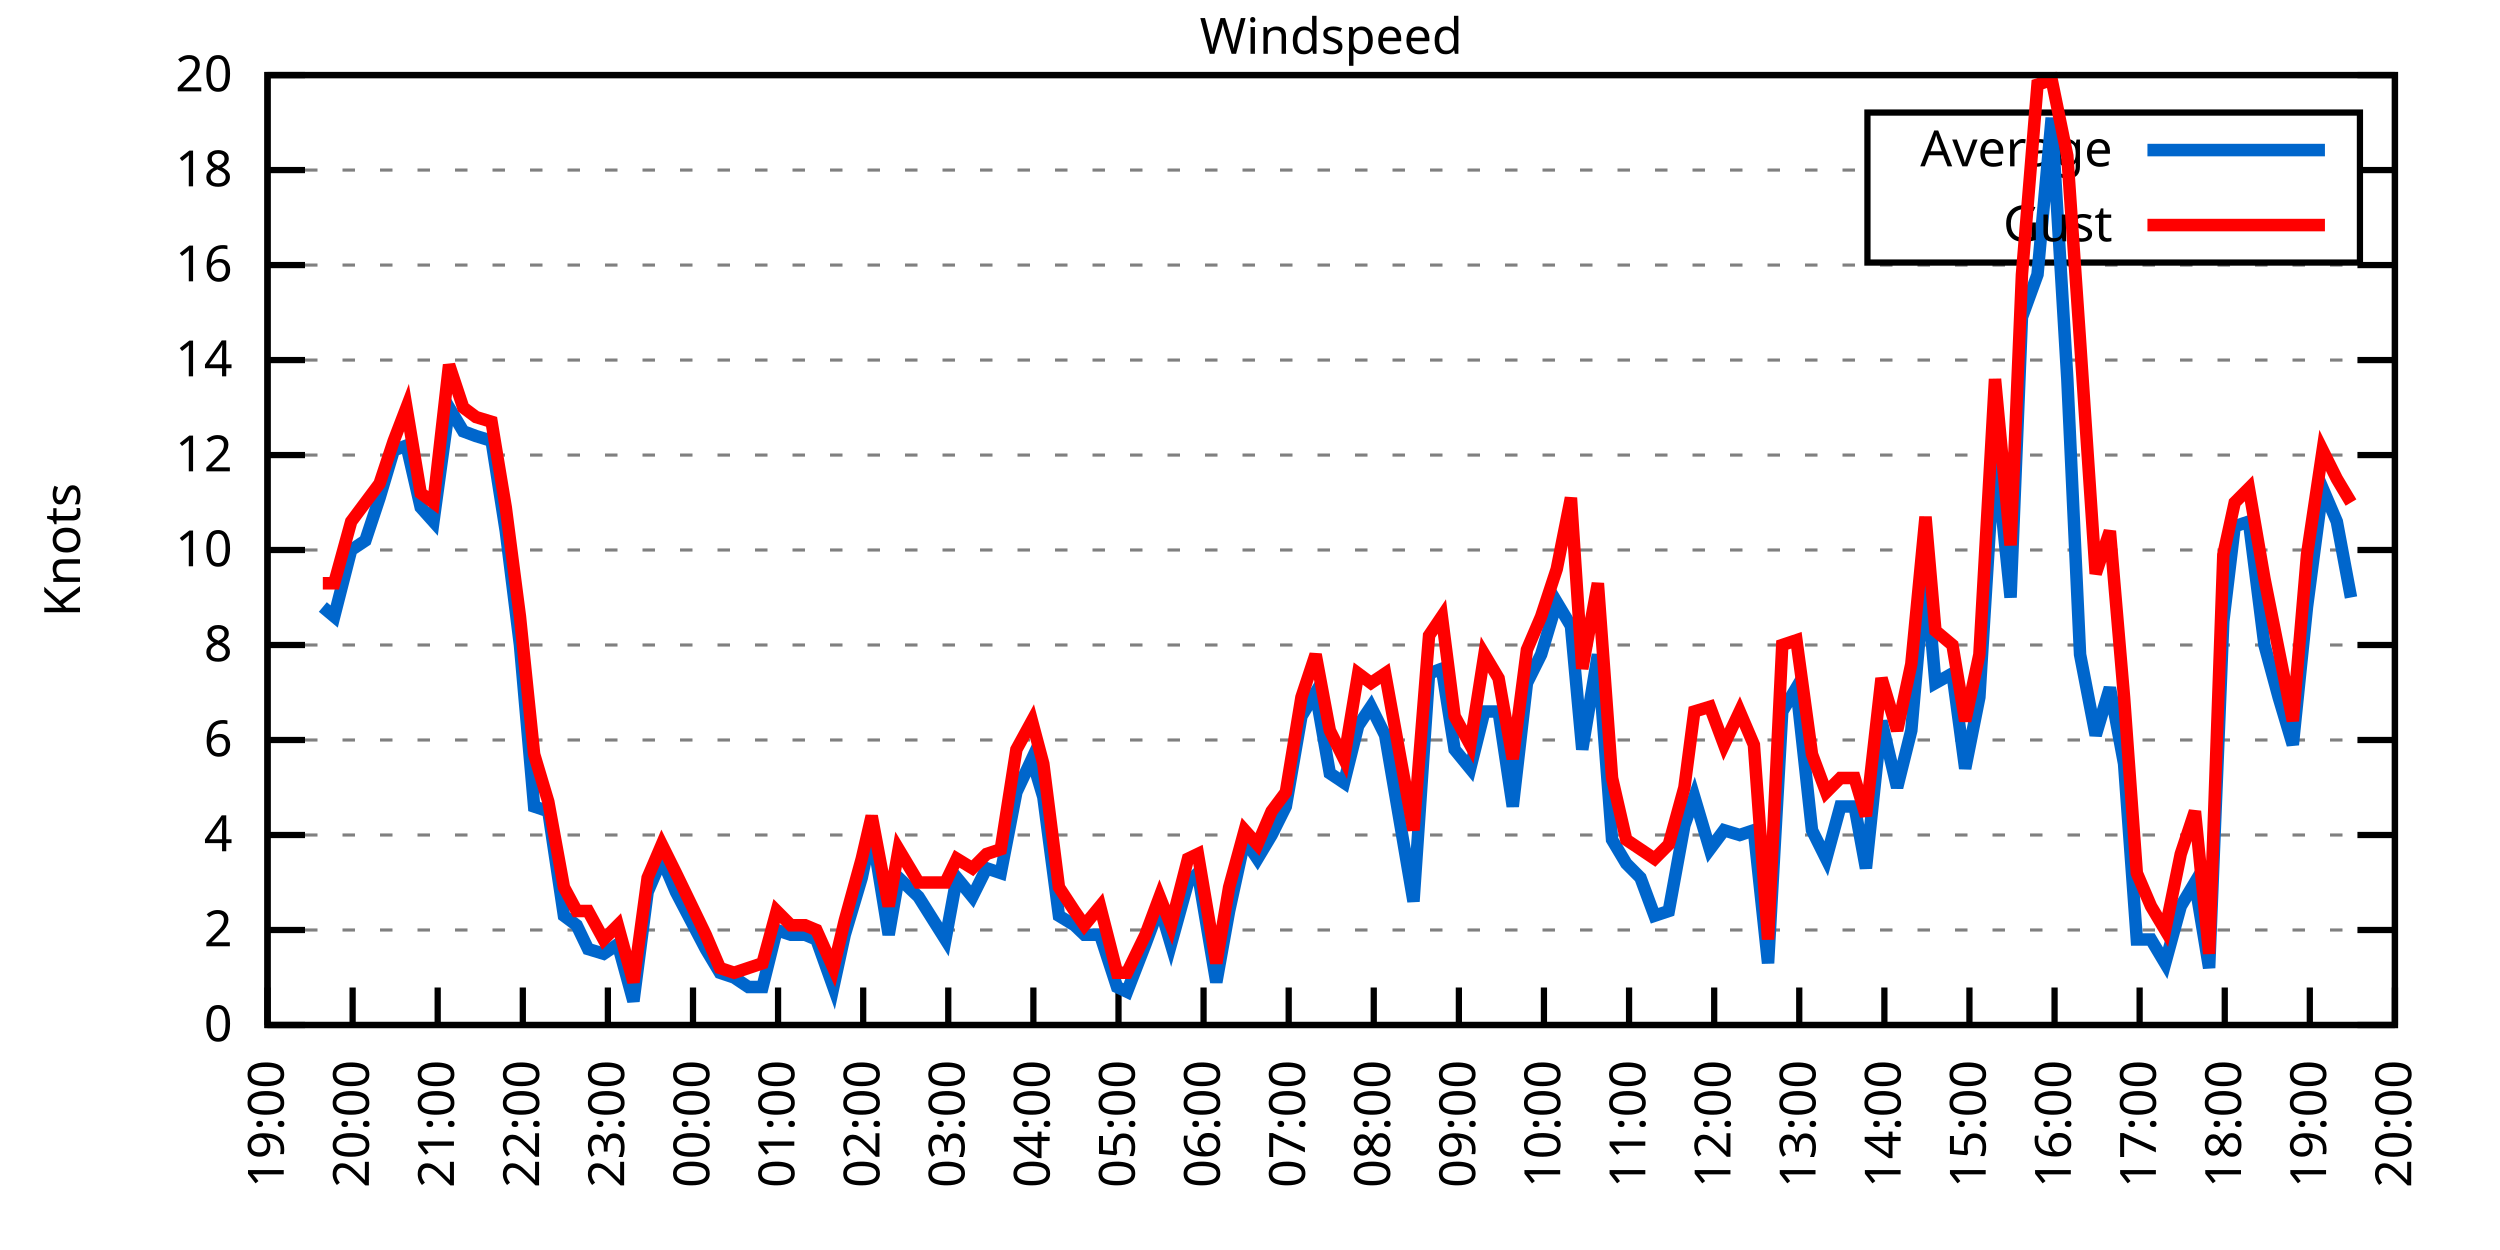
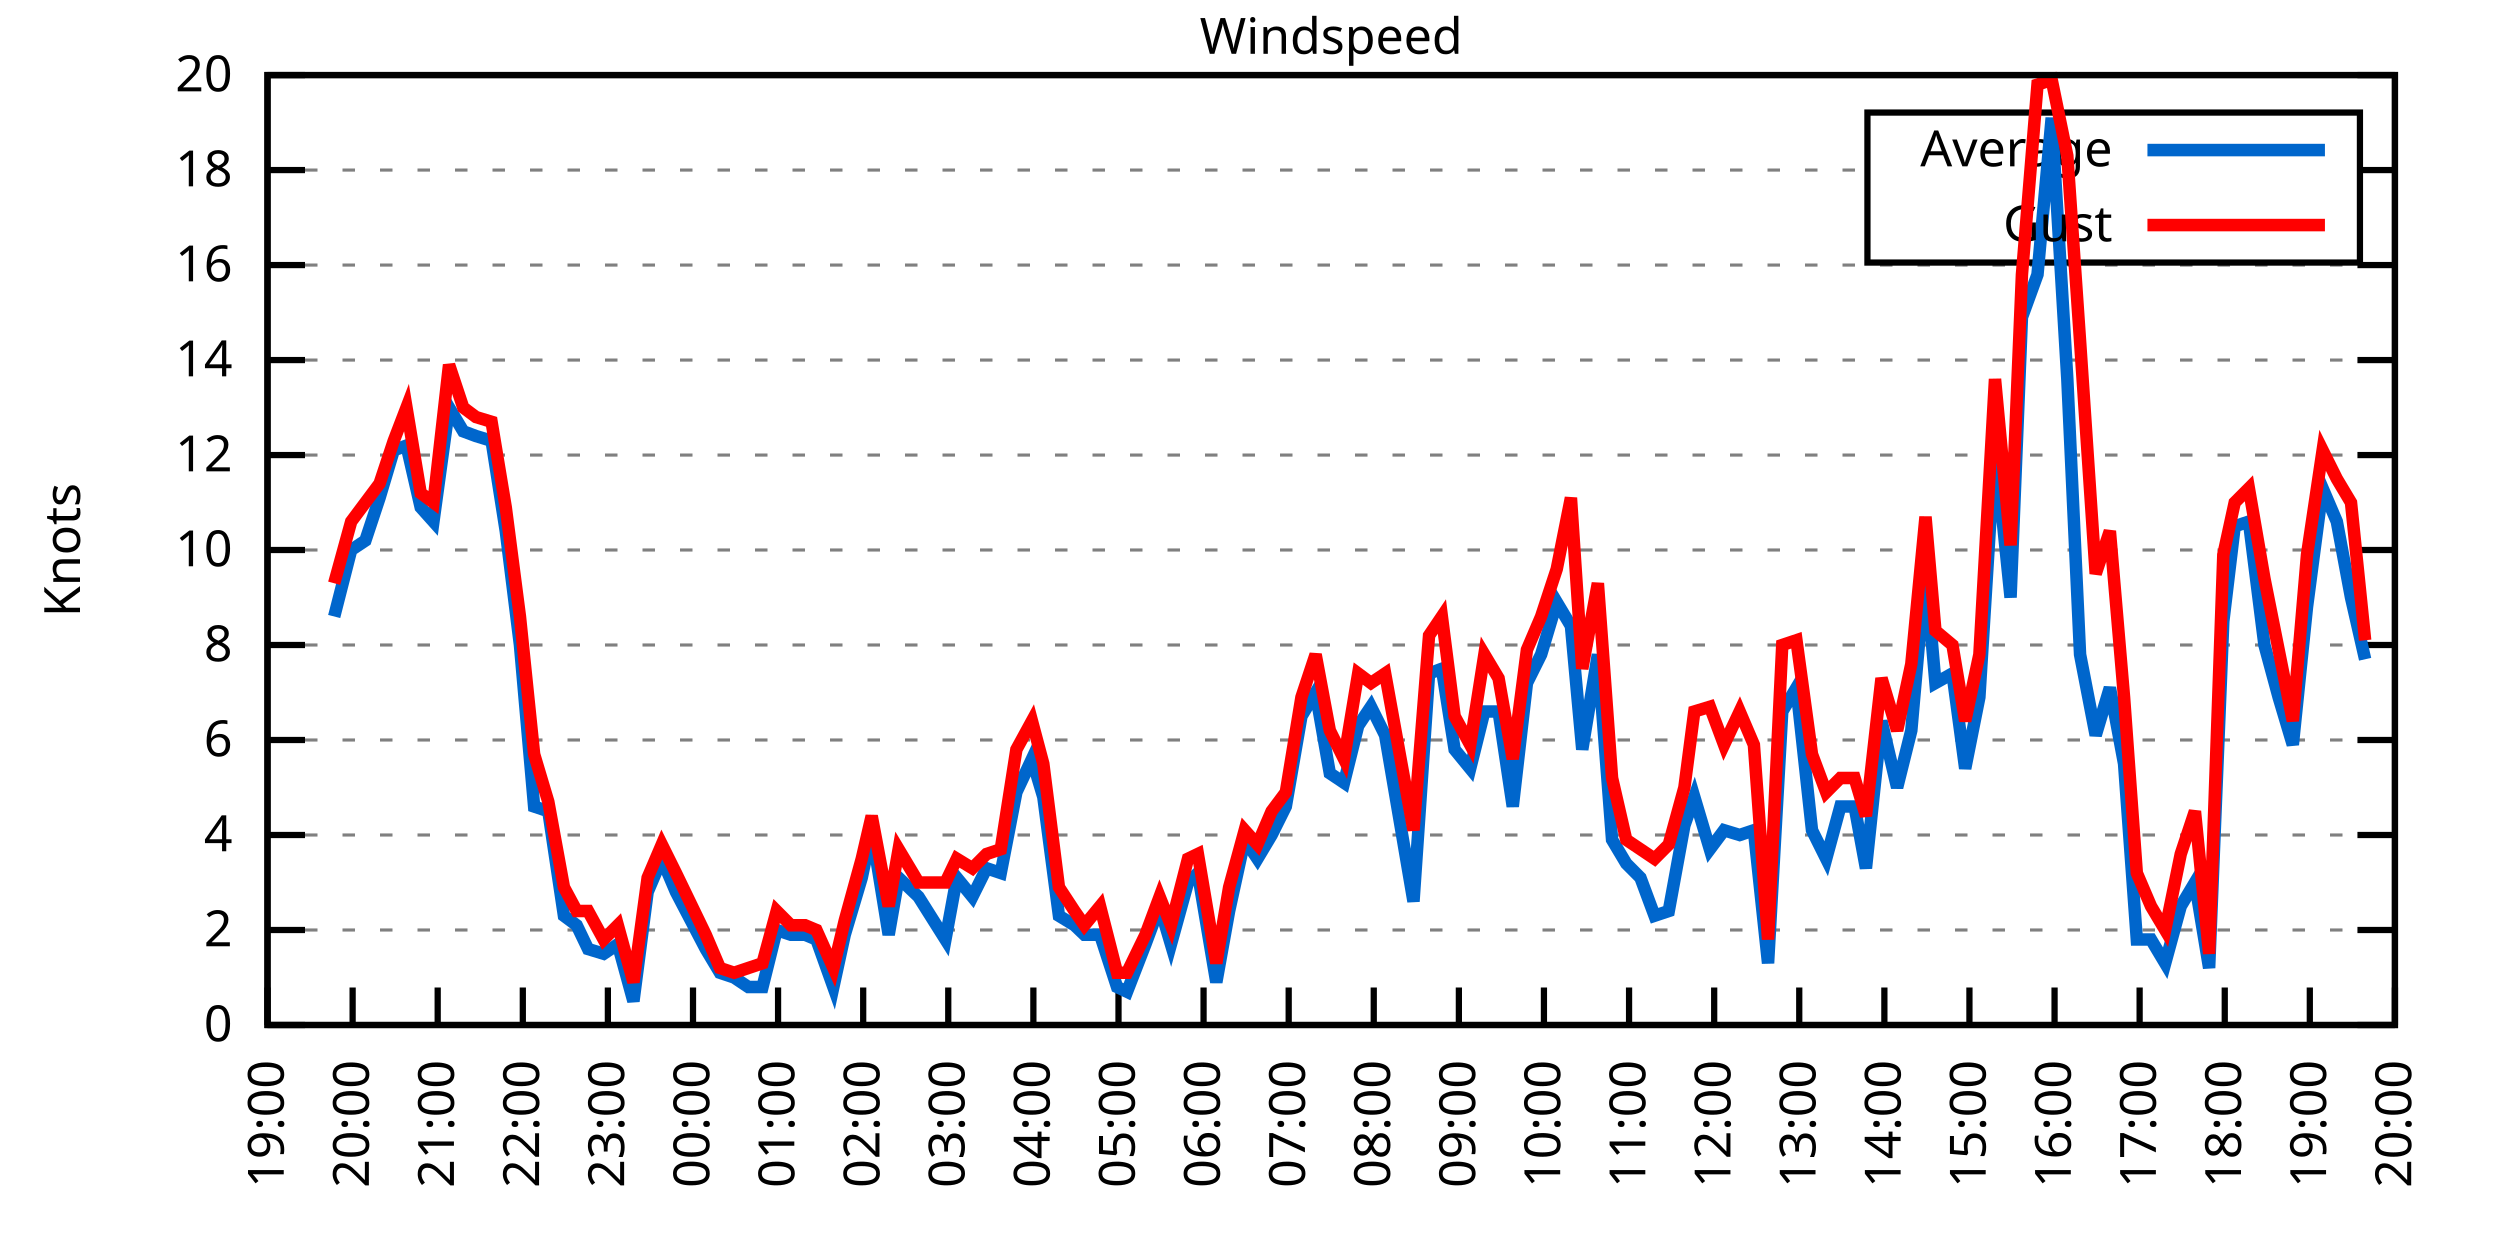
<svg xmlns="http://www.w3.org/2000/svg" xmlns:xlink="http://www.w3.org/1999/xlink" width="400" height="200" viewBox="0 0 400 200">
  <g id="gnuplot_canvas">
    <rect x="0" y="0" width="400" height="200" fill="none" />
    <defs>
      <circle id="gpDot" r="0.5" stroke-width="0.5" stroke="currentColor" />
      <path id="gpPt0" stroke-width="0.333" stroke="currentColor" d="M-1,0 h2 M0,-1 v2" />
      <path id="gpPt1" stroke-width="0.333" stroke="currentColor" d="M-1,-1 L1,1 M1,-1 L-1,1" />
      <path id="gpPt2" stroke-width="0.333" stroke="currentColor" d="M-1,0 L1,0 M0,-1 L0,1 M-1,-1 L1,1 M-1,1 L1,-1" />
      <rect id="gpPt3" stroke-width="0.333" stroke="currentColor" x="-1" y="-1" width="2" height="2" />
      <rect id="gpPt4" stroke-width="0.333" stroke="currentColor" fill="currentColor" x="-1" y="-1" width="2" height="2" />
      <circle id="gpPt5" stroke-width="0.333" stroke="currentColor" cx="0" cy="0" r="1" />
      <use xlink:href="#gpPt5" id="gpPt6" fill="currentColor" stroke="none" />
      <path id="gpPt7" stroke-width="0.333" stroke="currentColor" d="M0,-1.33 L-1.33,0.67 L1.33,0.67 z" />
      <use xlink:href="#gpPt7" id="gpPt8" fill="currentColor" stroke="none" />
      <use xlink:href="#gpPt7" id="gpPt9" stroke="currentColor" transform="rotate(180)" />
      <use xlink:href="#gpPt9" id="gpPt10" fill="currentColor" stroke="none" />
      <use xlink:href="#gpPt3" id="gpPt11" stroke="currentColor" transform="rotate(45)" />
      <use xlink:href="#gpPt11" id="gpPt12" fill="currentColor" stroke="none" />
      <path id="gpPt13" stroke-width="0.333" stroke="currentColor" d="M0,1.330 L1.265,0.411 L0.782,-1.067 L-0.782,-1.076 L-1.265,0.411 z" />
      <use xlink:href="#gpPt13" id="gpPt14" fill="currentColor" stroke="none" />
      <filter id="textbox" filterUnits="objectBoundingBox" x="0" y="0" height="1" width="1">
        <feFlood flood-color="white" flood-opacity="1" result="bgnd" />
        <feComposite in="SourceGraphic" in2="bgnd" operator="atop" />
      </filter>
      <filter id="greybox" filterUnits="objectBoundingBox" x="0" y="0" height="1" width="1">
        <feFlood flood-color="lightgrey" flood-opacity="1" result="grey" />
        <feComposite in="SourceGraphic" in2="grey" operator="atop" />
      </filter>
    </defs>
    <g fill="none" color="white" stroke="currentColor" stroke-width="1.00" stroke-linecap="butt" stroke-linejoin="miter">
</g>
    <g fill="none" color="black" stroke="currentColor" stroke-width="1.00" stroke-linecap="butt" stroke-linejoin="miter">
      <g stroke="none" shape-rendering="crispEdges">
        <polygon fill="rgb(255, 255, 255)" points="42.80,164.00 383.18,164.00 383.18,12.02 42.80,12.02 " />
      </g>
    </g>
    <g fill="none" color="black" stroke="currentColor" stroke-width="1.00" stroke-linecap="butt" stroke-linejoin="miter">
</g>
    <g fill="none" color="black" stroke="black" stroke-width="0.50" stroke-linecap="butt" stroke-linejoin="miter">
</g>
    <g fill="none" color="gray" stroke="currentColor" stroke-width="0.50" stroke-linecap="butt" stroke-linejoin="miter">
      <path stroke="gray" stroke-dasharray="2,4" class="gridline" d="M42.80,164.00 L383.19,164.00  " />
    </g>
    <g fill="none" color="gray" stroke="gray" stroke-width="1.00" stroke-linecap="butt" stroke-linejoin="miter">
</g>
    <g fill="none" color="black" stroke="currentColor" stroke-width="1.00" stroke-linecap="butt" stroke-linejoin="miter">
      <path stroke="black" d="M42.80,164.00 L48.80,164.00 M383.19,164.00 L377.19,164.00  " />
      <g transform="translate(37.20,166.60)" stroke="none" fill="black" font-family="Sans" font-size="8.00" text-anchor="end">
        <text>
          <tspan font-family="Sans"> 0</tspan>
        </text>
      </g>
    </g>
    <g fill="none" color="black" stroke="currentColor" stroke-width="1.00" stroke-linecap="butt" stroke-linejoin="miter">
</g>
    <g fill="none" color="black" stroke="black" stroke-width="0.50" stroke-linecap="butt" stroke-linejoin="miter">
</g>
    <g fill="none" color="gray" stroke="currentColor" stroke-width="0.50" stroke-linecap="butt" stroke-linejoin="miter">
      <path stroke="gray" stroke-dasharray="2,4" class="gridline" d="M42.80,148.80 L383.19,148.80  " />
    </g>
    <g fill="none" color="gray" stroke="gray" stroke-width="1.00" stroke-linecap="butt" stroke-linejoin="miter">
</g>
    <g fill="none" color="black" stroke="currentColor" stroke-width="1.00" stroke-linecap="butt" stroke-linejoin="miter">
      <path stroke="black" d="M42.80,148.80 L48.80,148.80 M383.19,148.80 L377.19,148.80  " />
      <g transform="translate(37.20,151.40)" stroke="none" fill="black" font-family="Sans" font-size="8.00" text-anchor="end">
        <text>
          <tspan font-family="Sans"> 2</tspan>
        </text>
      </g>
    </g>
    <g fill="none" color="black" stroke="currentColor" stroke-width="1.00" stroke-linecap="butt" stroke-linejoin="miter">
</g>
    <g fill="none" color="black" stroke="black" stroke-width="0.50" stroke-linecap="butt" stroke-linejoin="miter">
</g>
    <g fill="none" color="gray" stroke="currentColor" stroke-width="0.50" stroke-linecap="butt" stroke-linejoin="miter">
      <path stroke="gray" stroke-dasharray="2,4" class="gridline" d="M42.80,133.60 L383.19,133.60  " />
    </g>
    <g fill="none" color="gray" stroke="gray" stroke-width="1.00" stroke-linecap="butt" stroke-linejoin="miter">
</g>
    <g fill="none" color="black" stroke="currentColor" stroke-width="1.00" stroke-linecap="butt" stroke-linejoin="miter">
      <path stroke="black" d="M42.80,133.60 L48.80,133.60 M383.19,133.60 L377.19,133.60  " />
      <g transform="translate(37.20,136.20)" stroke="none" fill="black" font-family="Sans" font-size="8.00" text-anchor="end">
        <text>
          <tspan font-family="Sans"> 4</tspan>
        </text>
      </g>
    </g>
    <g fill="none" color="black" stroke="currentColor" stroke-width="1.00" stroke-linecap="butt" stroke-linejoin="miter">
</g>
    <g fill="none" color="black" stroke="black" stroke-width="0.50" stroke-linecap="butt" stroke-linejoin="miter">
</g>
    <g fill="none" color="gray" stroke="currentColor" stroke-width="0.50" stroke-linecap="butt" stroke-linejoin="miter">
      <path stroke="gray" stroke-dasharray="2,4" class="gridline" d="M42.80,118.40 L383.19,118.40  " />
    </g>
    <g fill="none" color="gray" stroke="gray" stroke-width="1.00" stroke-linecap="butt" stroke-linejoin="miter">
</g>
    <g fill="none" color="black" stroke="currentColor" stroke-width="1.00" stroke-linecap="butt" stroke-linejoin="miter">
      <path stroke="black" d="M42.80,118.40 L48.80,118.40 M383.19,118.40 L377.19,118.40  " />
      <g transform="translate(37.20,121.00)" stroke="none" fill="black" font-family="Sans" font-size="8.00" text-anchor="end">
        <text>
          <tspan font-family="Sans"> 6</tspan>
        </text>
      </g>
    </g>
    <g fill="none" color="black" stroke="currentColor" stroke-width="1.00" stroke-linecap="butt" stroke-linejoin="miter">
</g>
    <g fill="none" color="black" stroke="black" stroke-width="0.50" stroke-linecap="butt" stroke-linejoin="miter">
</g>
    <g fill="none" color="gray" stroke="currentColor" stroke-width="0.50" stroke-linecap="butt" stroke-linejoin="miter">
      <path stroke="gray" stroke-dasharray="2,4" class="gridline" d="M42.80,103.20 L383.19,103.20  " />
    </g>
    <g fill="none" color="gray" stroke="gray" stroke-width="1.00" stroke-linecap="butt" stroke-linejoin="miter">
</g>
    <g fill="none" color="black" stroke="currentColor" stroke-width="1.00" stroke-linecap="butt" stroke-linejoin="miter">
      <path stroke="black" d="M42.80,103.20 L48.80,103.20 M383.19,103.20 L377.19,103.20  " />
      <g transform="translate(37.20,105.80)" stroke="none" fill="black" font-family="Sans" font-size="8.00" text-anchor="end">
        <text>
          <tspan font-family="Sans"> 8</tspan>
        </text>
      </g>
    </g>
    <g fill="none" color="black" stroke="currentColor" stroke-width="1.00" stroke-linecap="butt" stroke-linejoin="miter">
</g>
    <g fill="none" color="black" stroke="black" stroke-width="0.50" stroke-linecap="butt" stroke-linejoin="miter">
</g>
    <g fill="none" color="gray" stroke="currentColor" stroke-width="0.50" stroke-linecap="butt" stroke-linejoin="miter">
      <path stroke="gray" stroke-dasharray="2,4" class="gridline" d="M42.80,88.00 L383.19,88.00  " />
    </g>
    <g fill="none" color="gray" stroke="gray" stroke-width="1.00" stroke-linecap="butt" stroke-linejoin="miter">
</g>
    <g fill="none" color="black" stroke="currentColor" stroke-width="1.00" stroke-linecap="butt" stroke-linejoin="miter">
      <path stroke="black" d="M42.80,88.00 L48.80,88.00 M383.19,88.00 L377.19,88.00  " />
      <g transform="translate(37.20,90.60)" stroke="none" fill="black" font-family="Sans" font-size="8.00" text-anchor="end">
        <text>
          <tspan font-family="Sans"> 10</tspan>
        </text>
      </g>
    </g>
    <g fill="none" color="black" stroke="currentColor" stroke-width="1.00" stroke-linecap="butt" stroke-linejoin="miter">
</g>
    <g fill="none" color="black" stroke="black" stroke-width="0.50" stroke-linecap="butt" stroke-linejoin="miter">
</g>
    <g fill="none" color="gray" stroke="currentColor" stroke-width="0.50" stroke-linecap="butt" stroke-linejoin="miter">
      <path stroke="gray" stroke-dasharray="2,4" class="gridline" d="M42.80,72.81 L383.19,72.81  " />
    </g>
    <g fill="none" color="gray" stroke="gray" stroke-width="1.00" stroke-linecap="butt" stroke-linejoin="miter">
</g>
    <g fill="none" color="black" stroke="currentColor" stroke-width="1.00" stroke-linecap="butt" stroke-linejoin="miter">
      <path stroke="black" d="M42.80,72.81 L48.80,72.81 M383.19,72.81 L377.19,72.81  " />
      <g transform="translate(37.20,75.41)" stroke="none" fill="black" font-family="Sans" font-size="8.00" text-anchor="end">
        <text>
          <tspan font-family="Sans"> 12</tspan>
        </text>
      </g>
    </g>
    <g fill="none" color="black" stroke="currentColor" stroke-width="1.00" stroke-linecap="butt" stroke-linejoin="miter">
</g>
    <g fill="none" color="black" stroke="black" stroke-width="0.50" stroke-linecap="butt" stroke-linejoin="miter">
</g>
    <g fill="none" color="gray" stroke="currentColor" stroke-width="0.50" stroke-linecap="butt" stroke-linejoin="miter">
      <path stroke="gray" stroke-dasharray="2,4" class="gridline" d="M42.80,57.61 L383.19,57.61  " />
    </g>
    <g fill="none" color="gray" stroke="gray" stroke-width="1.00" stroke-linecap="butt" stroke-linejoin="miter">
</g>
    <g fill="none" color="black" stroke="currentColor" stroke-width="1.00" stroke-linecap="butt" stroke-linejoin="miter">
      <path stroke="black" d="M42.80,57.61 L48.80,57.61 M383.19,57.61 L377.19,57.61  " />
      <g transform="translate(37.20,60.21)" stroke="none" fill="black" font-family="Sans" font-size="8.00" text-anchor="end">
        <text>
          <tspan font-family="Sans"> 14</tspan>
        </text>
      </g>
    </g>
    <g fill="none" color="black" stroke="currentColor" stroke-width="1.00" stroke-linecap="butt" stroke-linejoin="miter">
</g>
    <g fill="none" color="black" stroke="black" stroke-width="0.50" stroke-linecap="butt" stroke-linejoin="miter">
</g>
    <g fill="none" color="gray" stroke="currentColor" stroke-width="0.50" stroke-linecap="butt" stroke-linejoin="miter">
      <path stroke="gray" stroke-dasharray="2,4" class="gridline" d="M42.80,42.41 L383.19,42.41  " />
    </g>
    <g fill="none" color="gray" stroke="gray" stroke-width="1.00" stroke-linecap="butt" stroke-linejoin="miter">
</g>
    <g fill="none" color="black" stroke="currentColor" stroke-width="1.00" stroke-linecap="butt" stroke-linejoin="miter">
      <path stroke="black" d="M42.80,42.41 L48.80,42.41 M383.19,42.41 L377.19,42.41  " />
      <g transform="translate(37.20,45.01)" stroke="none" fill="black" font-family="Sans" font-size="8.00" text-anchor="end">
        <text>
          <tspan font-family="Sans"> 16</tspan>
        </text>
      </g>
    </g>
    <g fill="none" color="black" stroke="currentColor" stroke-width="1.00" stroke-linecap="butt" stroke-linejoin="miter">
</g>
    <g fill="none" color="black" stroke="black" stroke-width="0.50" stroke-linecap="butt" stroke-linejoin="miter">
</g>
    <g fill="none" color="gray" stroke="currentColor" stroke-width="0.50" stroke-linecap="butt" stroke-linejoin="miter">
      <path stroke="gray" stroke-dasharray="2,4" class="gridline" d="M42.80,27.21 L298.79,27.21 M377.59,27.21 L383.19,27.21  " />
    </g>
    <g fill="none" color="gray" stroke="gray" stroke-width="1.00" stroke-linecap="butt" stroke-linejoin="miter">
</g>
    <g fill="none" color="black" stroke="currentColor" stroke-width="1.00" stroke-linecap="butt" stroke-linejoin="miter">
      <path stroke="black" d="M42.80,27.21 L48.80,27.21 M383.19,27.21 L377.19,27.21  " />
      <g transform="translate(37.20,29.81)" stroke="none" fill="black" font-family="Sans" font-size="8.00" text-anchor="end">
        <text>
          <tspan font-family="Sans"> 18</tspan>
        </text>
      </g>
    </g>
    <g fill="none" color="black" stroke="currentColor" stroke-width="1.00" stroke-linecap="butt" stroke-linejoin="miter">
</g>
    <g fill="none" color="black" stroke="black" stroke-width="0.50" stroke-linecap="butt" stroke-linejoin="miter">
</g>
    <g fill="none" color="gray" stroke="currentColor" stroke-width="0.50" stroke-linecap="butt" stroke-linejoin="miter">
      <path stroke="gray" stroke-dasharray="2,4" class="gridline" d="M42.80,12.01 L383.19,12.01  " />
    </g>
    <g fill="none" color="gray" stroke="gray" stroke-width="1.00" stroke-linecap="butt" stroke-linejoin="miter">
</g>
    <g fill="none" color="black" stroke="currentColor" stroke-width="1.00" stroke-linecap="butt" stroke-linejoin="miter">
      <path stroke="black" d="M42.80,12.01 L48.80,12.01 M383.19,12.01 L377.19,12.01  " />
      <g transform="translate(37.20,14.61)" stroke="none" fill="black" font-family="Sans" font-size="8.00" text-anchor="end">
        <text>
          <tspan font-family="Sans"> 20</tspan>
        </text>
      </g>
    </g>
    <g fill="none" color="black" stroke="currentColor" stroke-width="1.00" stroke-linecap="butt" stroke-linejoin="miter">
      <path stroke="black" d="M42.80,164.00 L42.80,158.00  " />
      <g transform="translate(45.40,169.60) rotate(270.00)" stroke="none" fill="black" font-family="Sans" font-size="8.00" text-anchor="end">
        <text>
          <tspan font-family="Sans">19:00</tspan>
        </text>
      </g>
    </g>
    <g fill="none" color="black" stroke="currentColor" stroke-width="1.00" stroke-linecap="butt" stroke-linejoin="miter">
      <path stroke="black" d="M56.42,164.00 L56.42,158.00  " />
      <g transform="translate(59.02,169.60) rotate(270.00)" stroke="none" fill="black" font-family="Sans" font-size="8.00" text-anchor="end">
        <text>
          <tspan font-family="Sans">20:00</tspan>
        </text>
      </g>
    </g>
    <g fill="none" color="black" stroke="currentColor" stroke-width="1.00" stroke-linecap="butt" stroke-linejoin="miter">
      <path stroke="black" d="M70.03,164.00 L70.03,158.00  " />
      <g transform="translate(72.63,169.60) rotate(270.00)" stroke="none" fill="black" font-family="Sans" font-size="8.00" text-anchor="end">
        <text>
          <tspan font-family="Sans">21:00</tspan>
        </text>
      </g>
    </g>
    <g fill="none" color="black" stroke="currentColor" stroke-width="1.00" stroke-linecap="butt" stroke-linejoin="miter">
      <path stroke="black" d="M83.65,164.00 L83.65,158.00  " />
      <g transform="translate(86.25,169.60) rotate(270.00)" stroke="none" fill="black" font-family="Sans" font-size="8.00" text-anchor="end">
        <text>
          <tspan font-family="Sans">22:00</tspan>
        </text>
      </g>
    </g>
    <g fill="none" color="black" stroke="currentColor" stroke-width="1.00" stroke-linecap="butt" stroke-linejoin="miter">
      <path stroke="black" d="M97.26,164.00 L97.26,158.00  " />
      <g transform="translate(99.86,169.60) rotate(270.00)" stroke="none" fill="black" font-family="Sans" font-size="8.00" text-anchor="end">
        <text>
          <tspan font-family="Sans">23:00</tspan>
        </text>
      </g>
    </g>
    <g fill="none" color="black" stroke="currentColor" stroke-width="1.00" stroke-linecap="butt" stroke-linejoin="miter">
      <path stroke="black" d="M110.88,164.00 L110.88,158.00  " />
      <g transform="translate(113.48,169.60) rotate(270.00)" stroke="none" fill="black" font-family="Sans" font-size="8.00" text-anchor="end">
        <text>
          <tspan font-family="Sans">00:00</tspan>
        </text>
      </g>
    </g>
    <g fill="none" color="black" stroke="currentColor" stroke-width="1.00" stroke-linecap="butt" stroke-linejoin="miter">
      <path stroke="black" d="M124.49,164.00 L124.49,158.00  " />
      <g transform="translate(127.09,169.60) rotate(270.00)" stroke="none" fill="black" font-family="Sans" font-size="8.00" text-anchor="end">
        <text>
          <tspan font-family="Sans">01:00</tspan>
        </text>
      </g>
    </g>
    <g fill="none" color="black" stroke="currentColor" stroke-width="1.00" stroke-linecap="butt" stroke-linejoin="miter">
      <path stroke="black" d="M138.11,164.00 L138.11,158.00  " />
      <g transform="translate(140.71,169.60) rotate(270.00)" stroke="none" fill="black" font-family="Sans" font-size="8.00" text-anchor="end">
        <text>
          <tspan font-family="Sans">02:00</tspan>
        </text>
      </g>
    </g>
    <g fill="none" color="black" stroke="currentColor" stroke-width="1.00" stroke-linecap="butt" stroke-linejoin="miter">
      <path stroke="black" d="M151.72,164.00 L151.72,158.00  " />
      <g transform="translate(154.32,169.60) rotate(270.00)" stroke="none" fill="black" font-family="Sans" font-size="8.00" text-anchor="end">
        <text>
          <tspan font-family="Sans">03:00</tspan>
        </text>
      </g>
    </g>
    <g fill="none" color="black" stroke="currentColor" stroke-width="1.00" stroke-linecap="butt" stroke-linejoin="miter">
      <path stroke="black" d="M165.34,164.00 L165.34,158.00  " />
      <g transform="translate(167.94,169.60) rotate(270.00)" stroke="none" fill="black" font-family="Sans" font-size="8.00" text-anchor="end">
        <text>
          <tspan font-family="Sans">04:00</tspan>
        </text>
      </g>
    </g>
    <g fill="none" color="black" stroke="currentColor" stroke-width="1.00" stroke-linecap="butt" stroke-linejoin="miter">
      <path stroke="black" d="M178.96,164.00 L178.96,158.00  " />
      <g transform="translate(181.56,169.60) rotate(270.00)" stroke="none" fill="black" font-family="Sans" font-size="8.00" text-anchor="end">
        <text>
          <tspan font-family="Sans">05:00</tspan>
        </text>
      </g>
    </g>
    <g fill="none" color="black" stroke="currentColor" stroke-width="1.00" stroke-linecap="butt" stroke-linejoin="miter">
      <path stroke="black" d="M192.57,164.00 L192.57,158.00  " />
      <g transform="translate(195.17,169.60) rotate(270.00)" stroke="none" fill="black" font-family="Sans" font-size="8.00" text-anchor="end">
        <text>
          <tspan font-family="Sans">06:00</tspan>
        </text>
      </g>
    </g>
    <g fill="none" color="black" stroke="currentColor" stroke-width="1.00" stroke-linecap="butt" stroke-linejoin="miter">
      <path stroke="black" d="M206.19,164.00 L206.19,158.00  " />
      <g transform="translate(208.79,169.60) rotate(270.00)" stroke="none" fill="black" font-family="Sans" font-size="8.00" text-anchor="end">
        <text>
          <tspan font-family="Sans">07:00</tspan>
        </text>
      </g>
    </g>
    <g fill="none" color="black" stroke="currentColor" stroke-width="1.00" stroke-linecap="butt" stroke-linejoin="miter">
      <path stroke="black" d="M219.80,164.00 L219.80,158.00  " />
      <g transform="translate(222.40,169.60) rotate(270.00)" stroke="none" fill="black" font-family="Sans" font-size="8.00" text-anchor="end">
        <text>
          <tspan font-family="Sans">08:00</tspan>
        </text>
      </g>
    </g>
    <g fill="none" color="black" stroke="currentColor" stroke-width="1.00" stroke-linecap="butt" stroke-linejoin="miter">
      <path stroke="black" d="M233.42,164.00 L233.42,158.00  " />
      <g transform="translate(236.02,169.60) rotate(270.00)" stroke="none" fill="black" font-family="Sans" font-size="8.00" text-anchor="end">
        <text>
          <tspan font-family="Sans">09:00</tspan>
        </text>
      </g>
    </g>
    <g fill="none" color="black" stroke="currentColor" stroke-width="1.00" stroke-linecap="butt" stroke-linejoin="miter">
      <path stroke="black" d="M247.03,164.00 L247.03,158.00  " />
      <g transform="translate(249.63,169.60) rotate(270.00)" stroke="none" fill="black" font-family="Sans" font-size="8.00" text-anchor="end">
        <text>
          <tspan font-family="Sans">10:00</tspan>
        </text>
      </g>
    </g>
    <g fill="none" color="black" stroke="currentColor" stroke-width="1.00" stroke-linecap="butt" stroke-linejoin="miter">
      <path stroke="black" d="M260.65,164.00 L260.65,158.00  " />
      <g transform="translate(263.25,169.60) rotate(270.00)" stroke="none" fill="black" font-family="Sans" font-size="8.00" text-anchor="end">
        <text>
          <tspan font-family="Sans">11:00</tspan>
        </text>
      </g>
    </g>
    <g fill="none" color="black" stroke="currentColor" stroke-width="1.00" stroke-linecap="butt" stroke-linejoin="miter">
      <path stroke="black" d="M274.27,164.00 L274.27,158.00  " />
      <g transform="translate(276.87,169.60) rotate(270.00)" stroke="none" fill="black" font-family="Sans" font-size="8.00" text-anchor="end">
        <text>
          <tspan font-family="Sans">12:00</tspan>
        </text>
      </g>
    </g>
    <g fill="none" color="black" stroke="currentColor" stroke-width="1.00" stroke-linecap="butt" stroke-linejoin="miter">
      <path stroke="black" d="M287.88,164.00 L287.88,158.00  " />
      <g transform="translate(290.48,169.60) rotate(270.00)" stroke="none" fill="black" font-family="Sans" font-size="8.00" text-anchor="end">
        <text>
          <tspan font-family="Sans">13:00</tspan>
        </text>
      </g>
    </g>
    <g fill="none" color="black" stroke="currentColor" stroke-width="1.00" stroke-linecap="butt" stroke-linejoin="miter">
      <path stroke="black" d="M301.50,164.00 L301.50,158.00  " />
      <g transform="translate(304.10,169.60) rotate(270.00)" stroke="none" fill="black" font-family="Sans" font-size="8.00" text-anchor="end">
        <text>
          <tspan font-family="Sans">14:00</tspan>
        </text>
      </g>
    </g>
    <g fill="none" color="black" stroke="currentColor" stroke-width="1.00" stroke-linecap="butt" stroke-linejoin="miter">
      <path stroke="black" d="M315.11,164.00 L315.11,158.00  " />
      <g transform="translate(317.71,169.60) rotate(270.00)" stroke="none" fill="black" font-family="Sans" font-size="8.00" text-anchor="end">
        <text>
          <tspan font-family="Sans">15:00</tspan>
        </text>
      </g>
    </g>
    <g fill="none" color="black" stroke="currentColor" stroke-width="1.00" stroke-linecap="butt" stroke-linejoin="miter">
      <path stroke="black" d="M328.73,164.00 L328.73,158.00  " />
      <g transform="translate(331.33,169.60) rotate(270.00)" stroke="none" fill="black" font-family="Sans" font-size="8.00" text-anchor="end">
        <text>
          <tspan font-family="Sans">16:00</tspan>
        </text>
      </g>
    </g>
    <g fill="none" color="black" stroke="currentColor" stroke-width="1.00" stroke-linecap="butt" stroke-linejoin="miter">
      <path stroke="black" d="M342.34,164.00 L342.34,158.00  " />
      <g transform="translate(344.94,169.60) rotate(270.00)" stroke="none" fill="black" font-family="Sans" font-size="8.00" text-anchor="end">
        <text>
          <tspan font-family="Sans">17:00</tspan>
        </text>
      </g>
    </g>
    <g fill="none" color="black" stroke="currentColor" stroke-width="1.00" stroke-linecap="butt" stroke-linejoin="miter">
      <path stroke="black" d="M355.96,164.00 L355.96,158.00  " />
      <g transform="translate(358.56,169.60) rotate(270.00)" stroke="none" fill="black" font-family="Sans" font-size="8.00" text-anchor="end">
        <text>
          <tspan font-family="Sans">18:00</tspan>
        </text>
      </g>
    </g>
    <g fill="none" color="black" stroke="currentColor" stroke-width="1.00" stroke-linecap="butt" stroke-linejoin="miter">
      <path stroke="black" d="M369.57,164.00 L369.57,158.00  " />
      <g transform="translate(372.17,169.60) rotate(270.00)" stroke="none" fill="black" font-family="Sans" font-size="8.00" text-anchor="end">
        <text>
          <tspan font-family="Sans">19:00</tspan>
        </text>
      </g>
    </g>
    <g fill="none" color="black" stroke="currentColor" stroke-width="1.00" stroke-linecap="butt" stroke-linejoin="miter">
      <path stroke="black" d="M383.19,164.00 L383.19,158.00  " />
      <g transform="translate(385.79,169.60) rotate(270.00)" stroke="none" fill="black" font-family="Sans" font-size="8.00" text-anchor="end">
        <text>
          <tspan font-family="Sans">20:00</tspan>
        </text>
      </g>
    </g>
    <g fill="none" color="black" stroke="currentColor" stroke-width="1.00" stroke-linecap="butt" stroke-linejoin="miter">
</g>
    <g fill="none" color="black" stroke="currentColor" stroke-width="1.00" stroke-linecap="butt" stroke-linejoin="miter">
      <path stroke="black" d="M42.80,12.01 L42.80,164.00 L383.19,164.00 L383.19,12.01 L42.80,12.01 Z  " />
    </g>
    <g fill="none" color="black" stroke="currentColor" stroke-width="1.00" stroke-linecap="butt" stroke-linejoin="miter">
</g>
    <g fill="none" color="black" stroke="currentColor" stroke-width="1.00" stroke-linecap="butt" stroke-linejoin="miter">
      <path stroke="black" d="M298.79,42.01 L298.79,18.01 L377.59,18.01 L377.59,42.01 L298.79,42.01 Z  " />
    </g>
    <g id="Windspeed_plot_1">
      <g fill="none" color="white" stroke="black" stroke-width="2.00" stroke-linecap="butt" stroke-linejoin="miter">
</g>
      <g fill="none" color="black" stroke="currentColor" stroke-width="2.00" stroke-linecap="butt" stroke-linejoin="miter">
        <g transform="translate(337.99,26.61)" stroke="none" fill="black" font-family="Sans" font-size="8.00" text-anchor="end">
          <text>
            <tspan font-family="Sans">Average</tspan>
          </text>
        </g>
      </g>
      <g fill="none" color="black" stroke="currentColor" stroke-width="2.00" stroke-linecap="butt" stroke-linejoin="miter">
-         <path stroke="rgb(  0, 102, 204)" d="M343.59,24.01 L371.99,24.01 M51.65,97.12 L53.47,98.64 L56.19,88.00 L58.46,86.49 L60.73,79.65 L63.00,72.05   L65.04,71.29 L67.31,81.17 L69.35,83.45 L71.85,65.21 L74.12,69.01 L76.16,69.77 L78.65,70.53 L80.92,84.97   L83.19,103.20 L85.46,129.04 L87.73,129.80 L90.23,146.52 L92.27,148.04 L94.09,151.84 L96.58,152.60 L98.85,151.08   L101.35,160.20 L103.62,142.72 L105.89,137.40 L108.15,142.72 L112.92,151.84 L115.19,155.64 L117.46,156.40 L119.73,157.92   L122.00,157.92 L124.27,148.80 L126.54,149.56 L128.81,149.56 L130.62,150.32 L133.34,157.92 L135.16,149.56 L137.88,140.44   L139.47,132.84 L142.19,149.56 L143.78,140.44 L146.96,143.48 L151.27,150.32 L153.09,140.44 L155.58,143.48 L157.85,138.92   L160.12,139.68 L162.62,126.76 L165.11,121.44 L166.93,127.52 L169.43,146.52 L171.92,148.04 L173.51,149.56 L176.01,149.56   L178.73,157.92 L180.32,158.68 L183.27,151.08 L185.54,145.00 L187.35,151.08 L190.08,141.20 L191.66,139.68 L194.61,157.16   L196.66,145.76 L199.15,134.36 L201.19,137.40 L203.46,133.60 L205.73,129.04 L208.23,114.60 L210.50,110.80 L212.77,123.72   L215.04,125.24 L217.31,116.12 L219.35,113.08 L221.62,117.64 L226.16,144.24 L228.65,107.76 L230.70,107.00 L232.74,119.92   L235.23,122.96 L237.50,113.84 L239.77,113.84 L242.04,129.04 L244.31,109.28 L246.58,104.72 L249.08,96.36 L251.35,100.16   L253.16,119.92 L255.66,104.72 L257.93,134.36 L260.20,138.16 L262.47,140.44 L264.73,146.52 L267.00,145.76 L269.50,132.08   L271.09,127.52 L273.58,135.88 L275.85,132.84 L278.35,133.60 L280.62,132.84 L282.89,154.12 L285.16,113.84 L287.43,110.04   L289.92,132.84 L292.19,137.40 L294.46,129.04 L296.73,129.04 L298.55,138.92 L301.04,115.36 L303.54,126.00 L305.81,116.88   L308.08,91.04 L309.67,109.28 L312.39,107.76 L314.43,122.96 L316.70,111.56 L319.20,71.29 L321.69,95.60 L323.51,50.77   L326.00,43.93 L328.27,18.85 L330.77,60.65 L332.81,104.72 L335.31,117.64 L337.58,110.04 L339.85,122.20 L341.89,150.32   L344.16,150.32 L346.43,154.12 L348.92,145.00 L351.19,141.20 L353.46,154.88 L355.73,99.40 L357.55,84.21 L359.82,83.45   L362.31,103.20 L364.58,111.56 L366.85,119.16 L369.12,97.12 L371.62,78.13 L373.89,83.45 L376.16,95.60  " />
+         <path stroke="rgb(  0, 102, 204)" d="M343.59,24.01 L371.99,24.01 M53.47,98.64 L56.19,88.00 L58.46,86.49 L60.73,79.65 L63.00,72.05 L65.04,71.29   L67.31,81.17 L69.35,83.45 L71.85,65.21 L74.12,69.01 L76.16,69.77 L78.65,70.53 L80.92,84.97 L83.19,103.20   L85.46,129.04 L87.73,129.80 L90.23,146.52 L92.27,148.04 L94.09,151.84 L96.58,152.60 L98.85,151.08 L101.35,160.20   L103.62,142.72 L105.89,137.40 L108.15,142.72 L112.92,151.84 L115.19,155.64 L117.46,156.40 L119.73,157.92 L122.00,157.92   L124.27,148.80 L126.54,149.56 L128.81,149.56 L130.62,150.32 L133.34,157.92 L135.16,149.56 L137.88,140.44 L139.47,132.84   L142.19,149.56 L143.78,140.44 L146.96,143.48 L151.27,150.32 L153.09,140.44 L155.58,143.48 L157.85,138.92 L160.12,139.68   L162.62,126.76 L165.11,121.44 L166.93,127.52 L169.43,146.52 L171.92,148.04 L173.51,149.56 L176.01,149.56 L178.73,157.92   L180.32,158.68 L183.27,151.08 L185.54,145.00 L187.35,151.08 L190.08,141.20 L191.66,139.68 L194.61,157.16 L196.66,145.76   L199.15,134.36 L201.19,137.40 L203.46,133.60 L205.73,129.04 L208.23,114.60 L210.50,110.80 L212.77,123.72 L215.04,125.24   L217.31,116.12 L219.35,113.08 L221.62,117.64 L226.16,144.24 L228.65,107.76 L230.70,107.00 L232.74,119.92 L235.23,122.96   L237.50,113.84 L239.77,113.84 L242.04,129.04 L244.31,109.28 L246.58,104.72 L249.08,96.36 L251.35,100.16 L253.16,119.92   L255.66,104.72 L257.93,134.36 L260.20,138.16 L262.47,140.44 L264.73,146.52 L267.00,145.76 L269.50,132.08 L271.09,127.52   L273.58,135.88 L275.85,132.84 L278.35,133.60 L280.62,132.84 L282.89,154.12 L285.16,113.84 L287.43,110.04 L289.92,132.84   L292.19,137.40 L294.46,129.04 L296.73,129.04 L298.55,138.92 L301.04,115.36 L303.54,126.00 L305.81,116.88 L308.08,91.04   L309.67,109.28 L312.39,107.76 L314.43,122.96 L316.70,111.56 L319.20,71.29 L321.69,95.60 L323.51,50.77 L326.00,43.93   L328.27,18.85 L330.77,60.65 L332.81,104.72 L335.31,117.64 L337.58,110.04 L339.85,122.20 L341.89,150.32 L344.16,150.32   L346.43,154.12 L348.92,145.00 L351.19,141.20 L353.46,154.88 L355.73,99.40 L357.55,84.21 L359.82,83.45 L362.31,103.20   L364.58,111.56 L366.85,119.16 L369.12,97.12 L371.62,78.13 L373.89,83.45 L376.16,95.60 L378.42,105.48  " />
      </g>
    </g>
    <g id="Windspeed_plot_2">
      <g fill="none" color="black" stroke="currentColor" stroke-width="2.00" stroke-linecap="butt" stroke-linejoin="miter">
        <g transform="translate(337.99,38.61)" stroke="none" fill="black" font-family="Sans" font-size="8.00" text-anchor="end">
          <text>
            <tspan font-family="Sans">Gust</tspan>
          </text>
        </g>
      </g>
      <g fill="none" color="black" stroke="currentColor" stroke-width="2.00" stroke-linecap="butt" stroke-linejoin="miter">
-         <path stroke="rgb(255,   0,   0)" d="M343.59,36.01 L371.99,36.01 M51.65,93.32 L53.47,93.32 L56.19,83.45 L58.46,80.41 L60.73,77.37 L63.00,70.53   L65.04,65.21 L67.31,78.89 L69.35,80.41 L71.85,58.37 L74.12,65.21 L76.16,66.73 L78.65,67.49 L80.92,81.17   L83.19,98.64 L85.46,120.68 L87.73,128.28 L90.23,141.96 L92.27,145.76 L94.09,145.76 L96.58,150.32 L98.85,148.04   L101.35,157.16 L103.62,140.44 L105.89,135.12 L108.15,139.68 L112.92,149.56 L115.19,154.88 L117.46,155.64 L119.73,154.88   L122.00,154.12 L124.27,145.76 L126.54,148.04 L128.81,148.04 L130.62,148.80 L133.34,154.88 L135.16,147.28 L137.88,137.40   L139.47,130.56 L142.19,145.00 L143.78,135.88 L146.96,141.20 L151.27,141.20 L153.09,137.40 L155.58,138.92 L157.85,136.64   L160.12,135.88 L162.62,119.92 L165.11,115.36 L166.93,122.20 L169.43,141.96 L171.92,145.76 L173.51,148.04 L176.01,145.00   L178.73,155.64 L180.32,155.64 L183.27,149.56 L185.54,143.48 L187.35,148.04 L190.08,137.40 L191.66,136.64 L194.61,154.12   L196.66,141.96 L199.15,132.84 L201.19,135.12 L203.46,129.80 L205.73,126.76 L208.23,111.56 L210.50,104.72 L212.77,116.88   L215.04,121.44 L217.31,107.76 L219.35,109.28 L221.62,107.76 L226.16,132.84 L228.65,101.68 L230.70,98.64 L232.74,114.60   L235.23,119.16 L237.50,104.72 L239.77,108.52 L242.04,121.44 L244.31,103.96 L246.58,98.64 L249.08,91.04 L251.35,79.65   L253.16,107.00 L255.66,93.32 L257.93,124.48 L260.20,134.36 L262.47,135.88 L264.73,137.40 L267.00,135.12 L269.50,126.00   L271.09,113.84 L273.58,113.08 L275.85,119.16 L278.35,113.84 L280.62,119.16 L282.89,150.32 L285.16,103.20 L287.43,102.44   L289.92,120.68 L292.19,126.76 L294.46,124.48 L296.73,124.48 L298.55,130.56 L301.04,108.52 L303.54,116.88 L305.81,106.24   L308.08,82.69 L309.67,100.92 L312.39,103.20 L314.43,115.36 L316.70,104.72 L319.20,60.65 L321.69,87.25 L323.51,43.93   L326.00,13.53 L328.27,12.77 L330.77,24.93 L332.81,54.57 L335.31,91.80 L337.58,84.97 L339.85,111.56 L341.89,139.68   L344.16,145.00 L346.43,148.80 L348.92,136.64 L351.19,129.80 L353.46,152.60 L355.73,88.76 L357.55,80.41 L359.82,78.13   L362.31,92.56 L364.58,103.96 L366.85,115.36 L369.12,88.76 L371.62,72.05 L373.89,76.61 L376.16,80.41  " />
+         <path stroke="rgb(255,   0,   0)" d="M343.59,36.01 L371.99,36.01 M53.47,93.32 L56.19,83.45 L58.46,80.41 L60.73,77.37 L63.00,70.53 L65.04,65.21   L67.31,78.89 L69.35,80.41 L71.85,58.37 L74.12,65.21 L76.16,66.73 L78.65,67.49 L80.92,81.17 L83.19,98.64   L85.46,120.68 L87.73,128.28 L90.23,141.96 L92.27,145.76 L94.09,145.76 L96.58,150.32 L98.85,148.04 L101.35,157.16   L103.62,140.44 L105.89,135.12 L108.15,139.68 L112.92,149.56 L115.19,154.88 L117.46,155.64 L119.73,154.88 L122.00,154.12   L124.27,145.76 L126.54,148.04 L128.81,148.04 L130.62,148.80 L133.34,154.88 L135.16,147.28 L137.88,137.40 L139.47,130.56   L142.19,145.00 L143.78,135.88 L146.96,141.20 L151.27,141.20 L153.09,137.40 L155.58,138.92 L157.85,136.64 L160.12,135.88   L162.62,119.92 L165.11,115.36 L166.93,122.20 L169.43,141.96 L171.92,145.76 L173.51,148.04 L176.01,145.00 L178.73,155.64   L180.32,155.64 L183.27,149.56 L185.54,143.48 L187.35,148.04 L190.08,137.40 L191.66,136.64 L194.61,154.12 L196.66,141.96   L199.15,132.84 L201.19,135.12 L203.46,129.80 L205.73,126.76 L208.23,111.56 L210.50,104.72 L212.77,116.88 L215.04,121.44   L217.31,107.76 L219.35,109.28 L221.62,107.76 L226.16,132.84 L228.65,101.68 L230.70,98.64 L232.74,114.60 L235.23,119.16   L237.50,104.72 L239.77,108.52 L242.04,121.44 L244.31,103.96 L246.58,98.64 L249.08,91.04 L251.35,79.65 L253.16,107.00   L255.66,93.32 L257.93,124.48 L260.20,134.36 L262.47,135.88 L264.73,137.40 L267.00,135.12 L269.50,126.00 L271.09,113.84   L273.58,113.08 L275.85,119.16 L278.35,113.84 L280.62,119.16 L282.89,150.32 L285.16,103.20 L287.43,102.44 L289.92,120.68   L292.19,126.76 L294.46,124.48 L296.73,124.48 L298.55,130.56 L301.04,108.52 L303.54,116.88 L305.81,106.24 L308.08,82.69   L309.67,100.92 L312.39,103.20 L314.43,115.36 L316.70,104.72 L319.20,60.65 L321.69,87.25 L323.51,43.93 L326.00,13.53   L328.27,12.77 L330.77,24.93 L332.81,54.57 L335.31,91.80 L337.58,84.97 L339.85,111.56 L341.89,139.68 L344.16,145.00   L346.43,148.80 L348.92,136.64 L351.19,129.80 L353.46,152.60 L355.73,88.76 L357.55,80.41 L359.82,78.13 L362.31,92.56   L364.58,103.96 L366.85,115.36 L369.12,88.76 L371.62,72.05 L373.89,76.61 L376.16,80.41 L378.42,102.44  " />
      </g>
    </g>
    <g fill="none" color="black" stroke="currentColor" stroke-width="2.00" stroke-linecap="butt" stroke-linejoin="miter">
</g>
    <g fill="none" color="black" stroke="black" stroke-width="1.00" stroke-linecap="butt" stroke-linejoin="miter">
</g>
    <g fill="none" color="black" stroke="currentColor" stroke-width="1.00" stroke-linecap="butt" stroke-linejoin="miter">
      <path stroke="black" d="M42.80,12.01 L42.80,164.00 L383.19,164.00 L383.19,12.01 L42.80,12.01 Z  " />
      <g transform="translate(12.80,88.01) rotate(270.00)" stroke="none" fill="black" font-family="Sans" font-size="8.00" text-anchor="middle">
        <text>
          <tspan font-family="Sans">Knots</tspan>
        </text>
      </g>
    </g>
    <g fill="none" color="black" stroke="currentColor" stroke-width="1.00" stroke-linecap="butt" stroke-linejoin="miter">
</g>
    <g fill="none" color="black" stroke="currentColor" stroke-width="1.00" stroke-linecap="butt" stroke-linejoin="miter">
      <g transform="translate(212.99,8.61)" stroke="none" fill="black" font-family="Sans" font-size="8.00" text-anchor="middle">
        <text>
          <tspan font-family="Sans">Windspeed</tspan>
        </text>
      </g>
    </g>
    <g fill="none" color="black" stroke="currentColor" stroke-width="1.00" stroke-linecap="butt" stroke-linejoin="miter">
</g>
  </g>
</svg>
